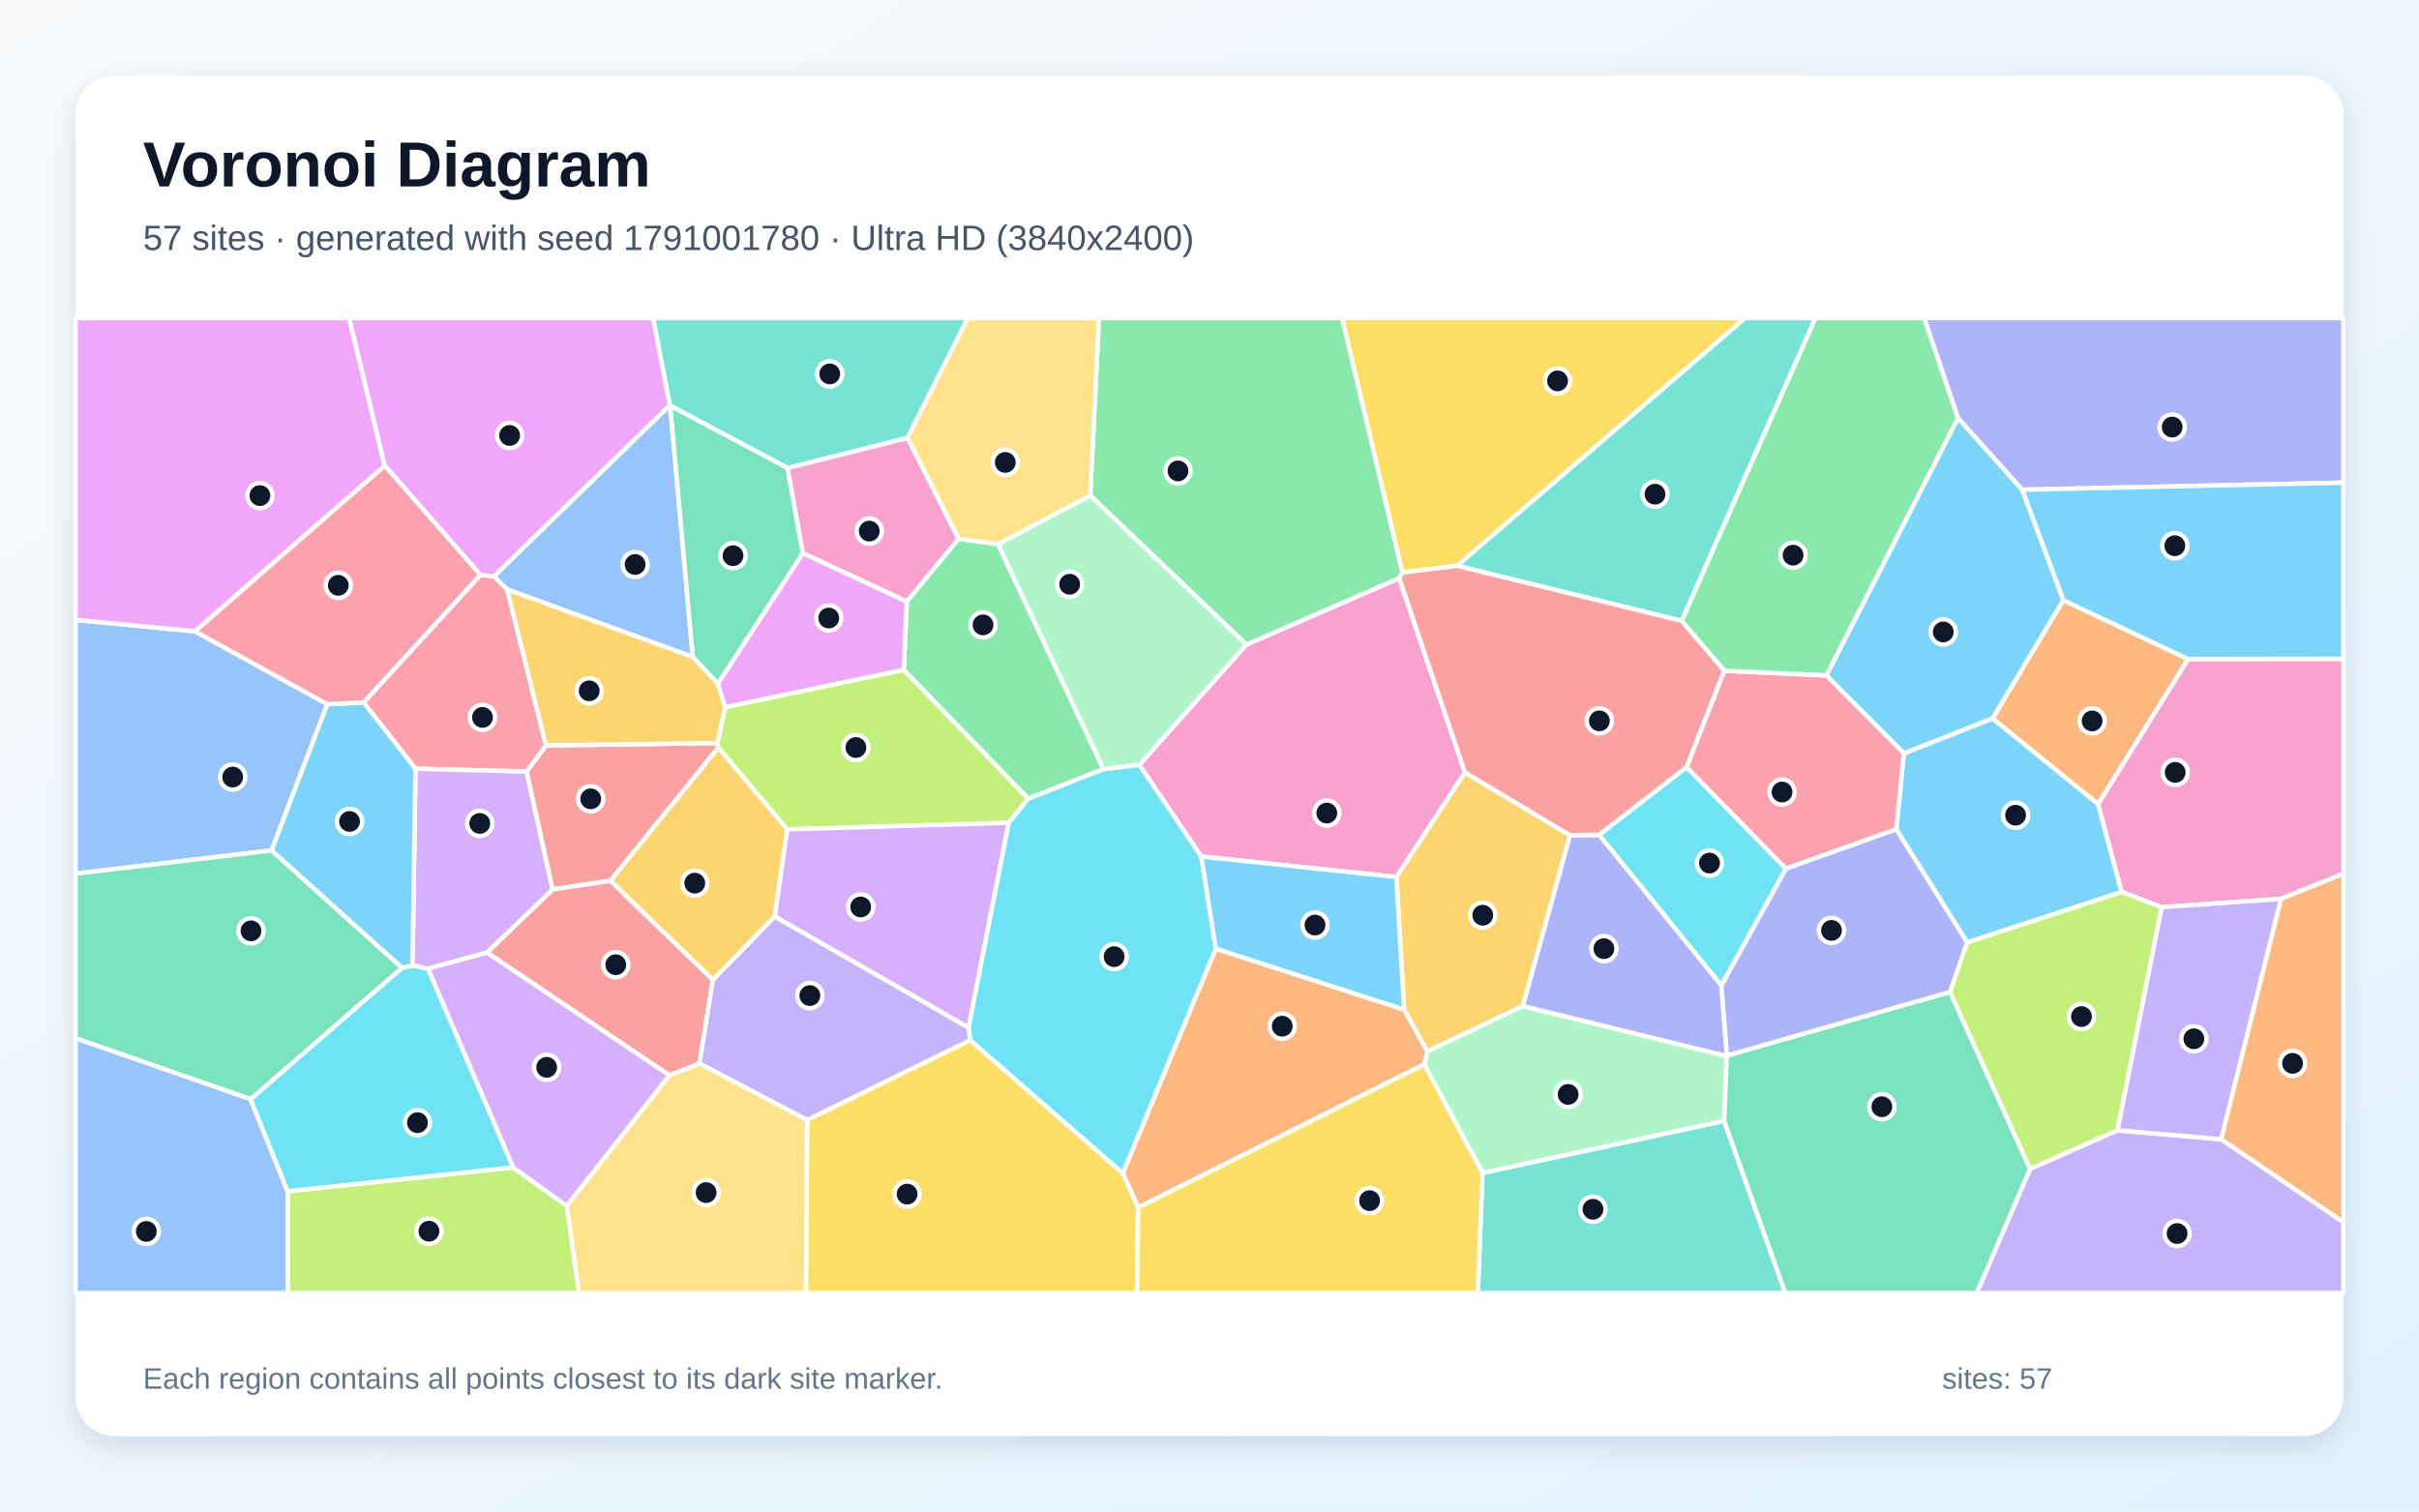
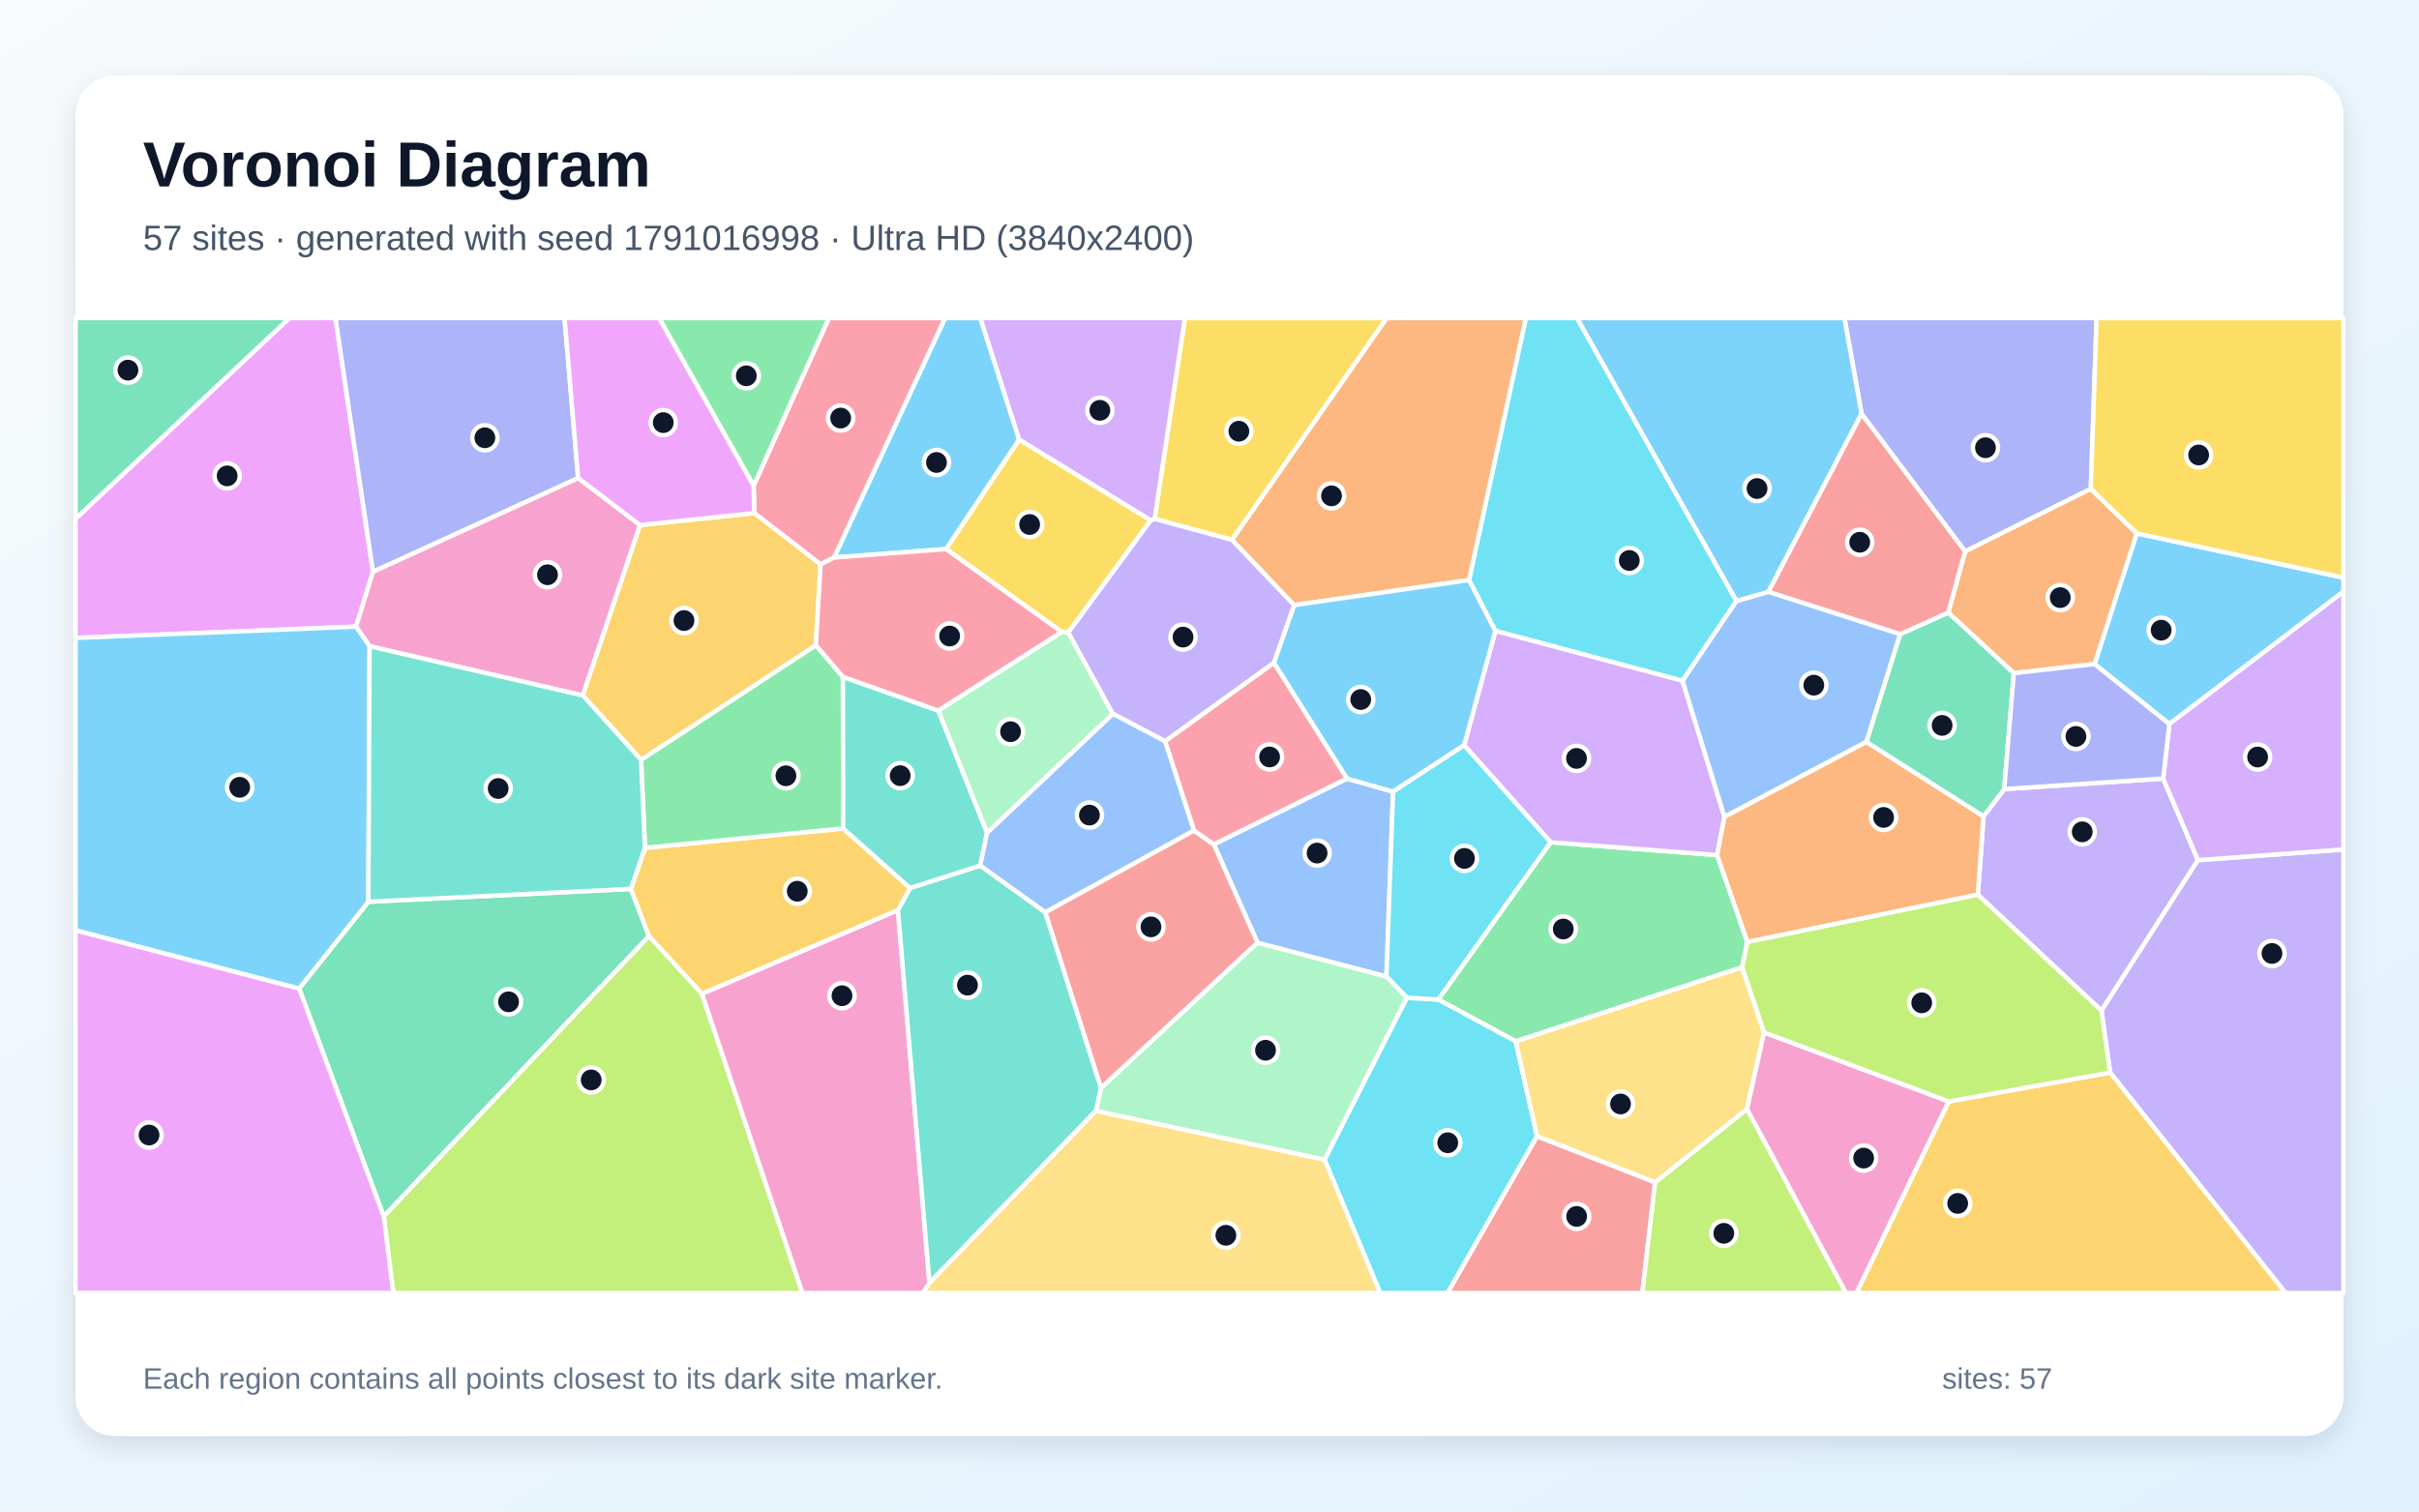
<svg xmlns="http://www.w3.org/2000/svg" width="3840" height="2400" viewBox="0 0 3840 2400" role="img" aria-labelledby="title description">
  <defs>
    <linearGradient id="background" x1="0" y1="0" x2="1" y2="1">
      <stop stop-color="#F8FAFC" />
      <stop offset="1" stop-color="#E0F2FE" />
    </linearGradient>
    <filter id="shadow" x="-5%" y="-5%" width="110%" height="110%">
      <feDropShadow dx="0" dy="15" stdDeviation="22" flood-color="#0F172A" flood-opacity=".12" />
    </filter>
  </defs>
  <rect width="3840" height="2400" fill="url(#background)" />
  <rect x="120" y="120" width="3600" height="2160" rx="63" fill="#FFFFFF" filter="url(#shadow)" />
  <g font-family="Arial, sans-serif">
    <text x="227" y="296" font-size="101" font-weight="700" fill="#0F172A">Voronoi Diagram</text>
-     <text x="227" y="397" font-size="56" fill="#475569">57 sites · generated with seed 1791001780 · Ultra HD (3840x2400)</text>
+     <text x="227" y="397" font-size="56" fill="#475569">57 sites · generated with seed 1791016998 · Ultra HD (3840x2400)</text>
  </g>
  <g stroke="#FFFFFF" stroke-width="7" stroke-linejoin="round">
-     <polygon points="3122.8,1496.5 3010.2,1316.8 3022.2,1196.2 3163.1,1140.6 3330.6,1276.5 3368.1,1416.3" fill="#38BDF8" fill-opacity="0.65" />
-     <polygon points="3222.6,1855.8 3361.2,1794.7 3526.1,1808.9 3720.0,1940.5 3720.0,2053.0 3137.9,2053.0" fill="#A78BFA" fill-opacity="0.65" />
-     <polygon points="3621.1,1427.2 3431.3,1440.5 3368.1,1416.3 3330.6,1276.5 3473.3,1046.4 3720.0,1046.0 3720.0,1387.3" fill="#F472B6" fill-opacity="0.65" />
-     <polygon points="3275.3,953.0 3473.3,1046.4 3330.6,1276.5 3163.1,1140.6" fill="#FB923C" fill-opacity="0.65" />
-     <polygon points="1281.3,1778.3 1540.1,1651.5 1782.6,1862.9 1806.8,1917.1 1804.9,2053.0 1279.3,2053.0" fill="#FACC15" fill-opacity="0.65" />
-     <polygon points="1521.6,855.4 1584.3,864.0 1751.7,1221.2 1632.2,1268.3 1434.6,1063.6 1439.5,955.0" fill="#4ADE80" fill-opacity="0.65" />
-     <polygon points="2353.3,1862.4 2737.0,1779.7 2834.0,2053.0 2346.0,2053.0" fill="#2DD4BF" fill-opacity="0.65" />
-     <polygon points="309.6,1002.5 519.6,1118.1 431.2,1350.3 120.0,1387.2 120.0,984.2" fill="#60A5FA" fill-opacity="0.65" />
-     <polygon points="1139.5,1085.5 1274.5,878.2 1439.5,955.0 1434.6,1063.6 1151.0,1123.1" fill="#E879F9" fill-opacity="0.65" />
-     <polygon points="397.9,1745.4 120.0,1648.7 120.0,1387.2 431.2,1350.3 638.4,1536.8" fill="#34D399" fill-opacity="0.65" />
-     <polygon points="969.2,1398.4 877.1,1412.3 835.7,1225.1 866.9,1183.6 1138.9,1179.8 1140.3,1187.1" fill="#F87171" fill-opacity="0.65" />
-     <polygon points="3210.0,777.6 3108.1,663.8 3054.4,505.0 3720.0,505.0 3720.0,766.3" fill="#818CF8" fill-opacity="0.65" />
-     <polygon points="2229.0,1603.3 2216.6,1392.5 2325.5,1226.4 2492.3,1326.4 2417.5,1597.4 2265.7,1669.7" fill="#FBBF24" fill-opacity="0.65" />
-     <polygon points="1601.4,1306.4 1249.6,1316.9 1140.3,1187.1 1138.9,1179.8 1151.0,1123.1 1434.6,1063.6 1632.2,1268.3" fill="#A3E635" fill-opacity="0.65" />
-     <polygon points="1229.7,1455.2 1249.6,1316.9 1601.4,1306.4 1537.6,1631.9" fill="#C084FC" fill-opacity="0.65" />
-     <polygon points="762.7,912.8 784.1,914.9 805.2,936.0 866.9,1183.6 835.7,1225.1 659.5,1220.6 577.2,1115.4" fill="#FB7185" fill-opacity="0.65" />
-     <polygon points="2732.6,1565.0 2538.4,1325.5 2677.3,1218.0 2835.1,1379.3" fill="#22D3EE" fill-opacity="0.65" />
-     <polygon points="2741.1,1676.9 2737.0,1779.7 2353.3,1862.4 2260.9,1689.8 2265.7,1669.7 2417.5,1597.4" fill="#86EFAC" fill-opacity="0.65" />
-     <polygon points="899.6,1914.7 1062.5,1707.4 1110.5,1688.4 1281.3,1778.3 1279.3,2053.0 918.9,2053.0" fill="#FCD34D" fill-opacity="0.65" />
-     <polygon points="3473.3,1046.4 3275.3,953.0 3210.0,777.6 3720.0,766.3 3720.0,1046.0" fill="#38BDF8" fill-opacity="0.65" />
-     <polygon points="2899.2,1072.4 3108.1,663.8 3210.0,777.6 3275.3,953.0 3163.1,1140.6 3022.2,1196.2" fill="#38BDF8" fill-opacity="0.65" />
-     <polygon points="3526.1,1808.9 3361.2,1794.7 3431.3,1440.5 3621.1,1427.2" fill="#A78BFA" fill-opacity="0.65" />
-     <polygon points="1978.5,1023.5 2221.1,918.0 2325.5,1226.4 2216.6,1392.5 1907.0,1360.0 1808.6,1214.4" fill="#F472B6" fill-opacity="0.65" />
-     <polygon points="3526.1,1808.9 3621.1,1427.2 3720.0,1387.3 3720.0,1940.5" fill="#FB923C" fill-opacity="0.65" />
-     <polygon points="1806.8,1917.1 2260.9,1689.8 2353.3,1862.4 2346.0,2053.0 1804.9,2053.0" fill="#FACC15" fill-opacity="0.65" />
-     <polygon points="2226.4,909.1 2221.1,918.0 1978.5,1023.5 1730.6,786.7 1744.5,505.0 2130.6,505.0" fill="#4ADE80" fill-opacity="0.65" />
-     <polygon points="1440.6,695.4 1250.2,743.2 1063.9,644.1 1063.2,643.4 1036.6,505.0 1536.6,505.0" fill="#2DD4BF" fill-opacity="0.65" />
-     <polygon points="1063.2,643.4 1063.9,644.1 1099.8,1043.2 805.2,936.0 784.1,914.9" fill="#60A5FA" fill-opacity="0.65" />
-     <polygon points="610.8,739.4 309.6,1002.5 120.0,984.2 120.0,505.0 554.3,505.0" fill="#E879F9" fill-opacity="0.65" />
-     <polygon points="1099.8,1043.2 1063.9,644.1 1250.2,743.2 1274.5,878.2 1139.5,1085.5" fill="#34D399" fill-opacity="0.65" />
-     <polygon points="1131.7,1555.6 1110.5,1688.4 1062.5,1707.4 773.0,1512.5 877.1,1412.3 969.2,1398.4" fill="#F87171" fill-opacity="0.65" />
-     <polygon points="2538.4,1325.5 2732.6,1565.0 2741.5,1676.0 2741.1,1676.9 2417.5,1597.4 2492.3,1326.4" fill="#818CF8" fill-opacity="0.65" />
-     <polygon points="1138.9,1179.8 866.9,1183.6 805.2,936.0 1099.8,1043.2 1139.5,1085.5 1151.0,1123.1" fill="#FBBF24" fill-opacity="0.65" />
-     <polygon points="456.6,1891.5 814.5,1853.6 899.6,1914.7 918.9,2053.0 456.7,2053.0" fill="#A3E635" fill-opacity="0.65" />
-     <polygon points="773.0,1512.5 679.3,1538.2 654.8,1533.1 659.5,1220.6 835.7,1225.1 877.1,1412.3" fill="#C084FC" fill-opacity="0.65" />
-     <polygon points="2835.1,1379.3 2677.3,1218.0 2737.1,1064.9 2899.2,1072.4 3022.2,1196.2 3010.2,1316.8" fill="#FB7185" fill-opacity="0.65" />
-     <polygon points="1808.6,1214.4 1907.0,1360.0 1930.0,1506.6 1782.6,1862.9 1540.1,1651.5 1537.6,1631.9 1601.4,1306.4 1632.2,1268.3 1751.7,1221.2" fill="#22D3EE" fill-opacity="0.65" />
-     <polygon points="1730.6,786.7 1978.5,1023.5 1808.6,1214.4 1751.7,1221.2 1584.3,864.0" fill="#86EFAC" fill-opacity="0.65" />
-     <polygon points="1730.6,786.7 1584.3,864.0 1521.6,855.4 1440.6,695.4 1536.6,505.0 1744.5,505.0" fill="#FCD34D" fill-opacity="0.65" />
-     <polygon points="577.2,1115.4 659.5,1220.6 654.8,1533.1 638.4,1536.8 431.2,1350.3 519.6,1118.1" fill="#38BDF8" fill-opacity="0.65" />
-     <polygon points="1930.0,1506.6 1907.0,1360.0 2216.6,1392.5 2229.0,1603.3" fill="#38BDF8" fill-opacity="0.65" />
-     <polygon points="1110.5,1688.4 1131.7,1555.6 1229.7,1455.2 1537.6,1631.9 1540.1,1651.5 1281.3,1778.3" fill="#A78BFA" fill-opacity="0.65" />
-     <polygon points="1250.2,743.2 1440.6,695.4 1521.6,855.4 1439.5,955.0 1274.5,878.2" fill="#F472B6" fill-opacity="0.65" />
-     <polygon points="1806.8,1917.1 1782.6,1862.9 1930.0,1506.6 2229.0,1603.3 2265.7,1669.7 2260.9,1689.8" fill="#FB923C" fill-opacity="0.65" />
-     <polygon points="2313.1,898.4 2226.4,909.1 2130.6,505.0 2770.4,505.0" fill="#FACC15" fill-opacity="0.65" />
-     <polygon points="2899.2,1072.4 2737.1,1064.9 2669.4,985.8 2881.7,505.0 3054.4,505.0 3108.1,663.8" fill="#4ADE80" fill-opacity="0.65" />
-     <polygon points="2669.4,985.8 2313.1,898.4 2770.4,505.0 2881.7,505.0" fill="#2DD4BF" fill-opacity="0.65" />
-     <polygon points="120.0,1648.7 397.9,1745.4 456.6,1891.5 456.7,2053.0 120.0,2053.0" fill="#60A5FA" fill-opacity="0.65" />
-     <polygon points="1063.2,643.4 784.1,914.9 762.7,912.8 610.8,739.4 554.3,505.0 1036.6,505.0" fill="#E879F9" fill-opacity="0.65" />
-     <polygon points="2737.0,1779.7 2741.1,1676.9 2741.5,1676.0 3095.7,1575.0 3222.6,1855.8 3137.9,2053.0 2834.0,2053.0" fill="#34D399" fill-opacity="0.65" />
-     <polygon points="2313.1,898.4 2669.4,985.8 2737.1,1064.9 2677.3,1218.0 2538.4,1325.5 2492.3,1326.4 2325.5,1226.4 2221.1,918.0 2226.4,909.1" fill="#F87171" fill-opacity="0.65" />
-     <polygon points="3095.7,1575.0 2741.5,1676.0 2732.6,1565.0 2835.1,1379.3 3010.2,1316.8 3122.8,1496.5" fill="#818CF8" fill-opacity="0.65" />
-     <polygon points="1131.7,1555.6 969.2,1398.4 1140.3,1187.1 1249.6,1316.9 1229.7,1455.2" fill="#FBBF24" fill-opacity="0.65" />
-     <polygon points="3095.7,1575.0 3122.8,1496.5 3368.1,1416.3 3431.3,1440.5 3361.2,1794.7 3222.6,1855.8" fill="#A3E635" fill-opacity="0.65" />
-     <polygon points="814.5,1853.6 679.3,1538.2 773.0,1512.5 1062.5,1707.4 899.6,1914.7" fill="#C084FC" fill-opacity="0.65" />
-     <polygon points="610.8,739.4 762.7,912.8 577.2,1115.4 519.6,1118.1 309.6,1002.5" fill="#FB7185" fill-opacity="0.65" />
-     <polygon points="814.5,1853.6 456.6,1891.5 397.9,1745.4 638.4,1536.8 654.8,1533.1 679.3,1538.2" fill="#22D3EE" fill-opacity="0.65" />
+     <polygon points="3443.7,1149.6 3324.9,1054.4 3391.9,846.9 3720.0,917.1 3720.0,939.5" fill="#38BDF8" fill-opacity="0.65" />
+     <polygon points="3433.9,1236.2 3489.1,1365.7 3335.9,1604.7 3139.7,1420.6 3148.7,1296.2 3181.6,1252.9" fill="#A78BFA" fill-opacity="0.65" />
+     <polygon points="1114.1,1578.0 1425.4,1445.0 1475.4,2037.0 1465.4,2053.0 1273.6,2053.0" fill="#F472B6" fill-opacity="0.65" />
+     <polygon points="2332.2,921.0 2054.3,960.8 1955.6,857.2 2201.2,505.0 2422.4,505.0" fill="#FB923C" fill-opacity="0.65" />
+     <polygon points="1826.8,826.1 1695.9,1004.4 1685.4,1003.4 1501.8,871.8 1617.8,697.7" fill="#FACC15" fill-opacity="0.65" />
+     <polygon points="2773.9,1495.7 2765.6,1535.9 2406.1,1653.5 2283.1,1587.1 2461.6,1337.3 2725.8,1357.7" fill="#4ADE80" fill-opacity="0.65" />
+     <polygon points="1659.3,1448.4 1747.9,1727.5 1740.0,1763.7 1475.4,2037.0 1425.4,1445.0 1444.7,1410.0 1556.0,1374.3" fill="#2DD4BF" fill-opacity="0.65" />
+     <polygon points="2200.9,1550.6 1996.2,1497.0 1926.8,1340.7 2138.1,1236.2 2211.4,1257.0" fill="#60A5FA" fill-opacity="0.65" />
+     <polygon points="592.1,907.7 565.2,995.0 120.0,1012.9 120.0,823.5 459.4,505.0 532.6,505.0" fill="#E879F9" fill-opacity="0.65" />
+     <polygon points="474.9,1569.5 584.8,1431.8 1001.5,1411.4 1030.2,1486.4 609.2,1931.6" fill="#34D399" fill-opacity="0.65" />
+     <polygon points="2439.9,1804.0 2627.4,1877.2 2607.1,2053.0 2297.7,2053.0" fill="#F87171" fill-opacity="0.65" />
+     <polygon points="3319.0,776.2 3119.5,875.6 2955.1,657.0 2927.9,505.0 3328.2,505.0" fill="#818CF8" fill-opacity="0.65" />
+     <polygon points="1030.2,1486.4 1001.5,1411.4 1023.8,1346.3 1338.4,1315.4 1444.7,1410.0 1425.4,1445.0 1114.1,1578.0" fill="#FBBF24" fill-opacity="0.65" />
+     <polygon points="609.2,1931.6 1030.2,1486.4 1114.1,1578.0 1273.6,2053.0 624.3,2053.0" fill="#A3E635" fill-opacity="0.65" />
+     <polygon points="2670.8,1080.7 2737.5,1297.0 2725.8,1357.7 2461.6,1337.3 2324.2,1183.4 2373.9,1001.5" fill="#C084FC" fill-opacity="0.65" />
+     <polygon points="1324.3,885.2 1302.6,896.1 1197.4,814.7 1196.3,771.3 1315.8,505.0 1500.4,505.0" fill="#FB7185" fill-opacity="0.65" />
+     <polygon points="2102.6,1841.3 2233.2,1584.1 2283.1,1587.1 2406.1,1653.5 2439.9,1804.0 2297.7,2053.0 2190.9,2053.0" fill="#22D3EE" fill-opacity="0.65" />
+     <polygon points="1766.7,1133.5 1566.8,1322.6 1489.3,1128.2 1685.4,1003.4 1695.9,1004.4" fill="#86EFAC" fill-opacity="0.65" />
+     <polygon points="1475.4,2037.0 1740.0,1763.7 2102.6,1841.3 2190.9,2053.0 1465.4,2053.0" fill="#FCD34D" fill-opacity="0.65" />
+     <polygon points="2373.9,1001.5 2324.2,1183.4 2211.4,1257.0 2138.1,1236.2 2022.1,1052.3 2054.3,960.8 2332.2,921.0" fill="#38BDF8" fill-opacity="0.65" />
+     <polygon points="1617.8,697.7 1501.8,871.8 1324.3,885.2 1500.4,505.0 1556.3,505.0" fill="#38BDF8" fill-opacity="0.65" />
+     <polygon points="3349.7,1703.0 3335.9,1604.7 3489.1,1365.7 3720.0,1348.8 3720.0,2053.0 3628.2,2053.0" fill="#A78BFA" fill-opacity="0.65" />
+     <polygon points="917.7,758.9 1016.1,833.7 925.3,1104.3 586.7,1026.1 565.2,995.0 592.1,907.7" fill="#F472B6" fill-opacity="0.65" />
+     <polygon points="3196.8,1068.9 3092.7,972.7 3119.5,875.6 3319.0,776.2 3391.9,846.9 3324.9,1054.4" fill="#FB923C" fill-opacity="0.65" />
+     <polygon points="1955.6,857.2 1832.8,823.9 1880.9,505.0 2201.2,505.0" fill="#FACC15" fill-opacity="0.65" />
+     <polygon points="1017.6,1206.4 1295.1,1024.3 1338.1,1074.7 1338.4,1315.4 1023.8,1346.3" fill="#4ADE80" fill-opacity="0.65" />
+     <polygon points="1338.4,1315.4 1338.1,1074.7 1489.3,1128.2 1566.8,1322.6 1556.0,1374.3 1444.7,1410.0" fill="#2DD4BF" fill-opacity="0.65" />
+     <polygon points="3016.6,1006.8 2962.9,1178.0 2737.5,1297.0 2670.8,1080.7 2756.3,954.3 2807.3,939.6" fill="#60A5FA" fill-opacity="0.65" />
+     <polygon points="120.0,1477.0 474.9,1569.5 609.2,1931.6 624.3,2053.0 120.0,2053.0" fill="#E879F9" fill-opacity="0.65" />
+     <polygon points="120.0,823.5 120.0,505.0 459.4,505.0" fill="#34D399" fill-opacity="0.65" />
+     <polygon points="1747.9,1727.5 1659.3,1448.4 1895.2,1318.6 1926.8,1340.7 1996.2,1497.0" fill="#F87171" fill-opacity="0.65" />
+     <polygon points="917.7,758.9 592.1,907.7 532.6,505.0 896.2,505.0" fill="#818CF8" fill-opacity="0.65" />
+     <polygon points="925.3,1104.3 1016.1,833.7 1197.4,814.7 1302.6,896.1 1295.1,1024.3 1017.6,1206.4" fill="#FBBF24" fill-opacity="0.65" />
+     <polygon points="2627.4,1877.2 2773.3,1760.9 2930.5,2053.0 2607.1,2053.0" fill="#A3E635" fill-opacity="0.65" />
+     <polygon points="3489.1,1365.7 3433.9,1236.2 3443.7,1149.6 3720.0,939.5 3720.0,1348.8" fill="#C084FC" fill-opacity="0.65" />
+     <polygon points="1849.4,1176.9 2022.1,1052.3 2138.1,1236.2 1926.8,1340.7 1895.2,1318.6" fill="#FB7185" fill-opacity="0.65" />
+     <polygon points="2324.2,1183.4 2461.6,1337.3 2283.1,1587.1 2233.2,1584.1 2200.9,1550.6 2211.4,1257.0" fill="#22D3EE" fill-opacity="0.65" />
+     <polygon points="1740.0,1763.7 1747.9,1727.5 1996.2,1497.0 2200.9,1550.6 2233.2,1584.1 2102.6,1841.3" fill="#86EFAC" fill-opacity="0.65" />
+     <polygon points="2800.4,1639.3 2773.3,1760.9 2627.4,1877.2 2439.9,1804.0 2406.1,1653.5 2765.6,1535.9" fill="#FCD34D" fill-opacity="0.65" />
+     <polygon points="586.7,1026.1 584.8,1431.8 474.9,1569.5 120.0,1477.0 120.0,1012.9 565.2,995.0" fill="#38BDF8" fill-opacity="0.65" />
+     <polygon points="2807.3,939.6 2756.3,954.3 2503.2,505.0 2927.9,505.0 2955.1,657.0" fill="#38BDF8" fill-opacity="0.65" />
+     <polygon points="2022.1,1052.3 1849.4,1176.9 1766.7,1133.5 1695.9,1004.4 1826.8,826.1 1832.8,823.9 1955.6,857.2 2054.3,960.8" fill="#A78BFA" fill-opacity="0.65" />
+     <polygon points="2773.3,1760.9 2800.4,1639.3 3093.7,1748.9 2947.2,2053.0 2930.5,2053.0" fill="#F472B6" fill-opacity="0.65" />
+     <polygon points="2773.9,1495.7 2725.8,1357.7 2737.5,1297.0 2962.9,1178.0 3148.7,1296.2 3139.7,1420.6" fill="#FB923C" fill-opacity="0.65" />
+     <polygon points="3391.9,846.9 3319.0,776.2 3328.2,505.0 3720.0,505.0 3720.0,917.1" fill="#FACC15" fill-opacity="0.65" />
+     <polygon points="1196.3,771.3 1046.2,505.0 1315.8,505.0" fill="#4ADE80" fill-opacity="0.65" />
+     <polygon points="586.7,1026.1 925.3,1104.3 1017.6,1206.4 1023.8,1346.3 1001.5,1411.4 584.8,1431.8" fill="#2DD4BF" fill-opacity="0.65" />
+     <polygon points="1849.4,1176.9 1895.2,1318.6 1659.3,1448.4 1556.0,1374.3 1566.8,1322.6 1766.7,1133.5" fill="#60A5FA" fill-opacity="0.65" />
+     <polygon points="1196.3,771.3 1197.4,814.7 1016.1,833.7 917.7,758.9 896.2,505.0 1046.2,505.0" fill="#E879F9" fill-opacity="0.65" />
+     <polygon points="2962.9,1178.0 3016.6,1006.8 3092.7,972.7 3196.8,1068.9 3181.6,1252.9 3148.7,1296.2" fill="#34D399" fill-opacity="0.65" />
+     <polygon points="3016.6,1006.8 2807.3,939.6 2955.1,657.0 3119.5,875.6 3092.7,972.7" fill="#F87171" fill-opacity="0.65" />
+     <polygon points="3433.9,1236.2 3181.6,1252.9 3196.8,1068.9 3324.9,1054.4 3443.7,1149.6" fill="#818CF8" fill-opacity="0.65" />
+     <polygon points="3093.7,1748.9 3349.7,1703.0 3628.2,2053.0 2947.2,2053.0" fill="#FBBF24" fill-opacity="0.65" />
+     <polygon points="3093.7,1748.9 2800.4,1639.3 2765.6,1535.9 2773.9,1495.7 3139.7,1420.6 3335.9,1604.7 3349.7,1703.0" fill="#A3E635" fill-opacity="0.65" />
+     <polygon points="1832.8,823.9 1826.8,826.1 1617.8,697.7 1556.3,505.0 1880.9,505.0" fill="#C084FC" fill-opacity="0.65" />
+     <polygon points="1489.3,1128.2 1338.1,1074.7 1295.1,1024.3 1302.6,896.1 1324.3,885.2 1501.8,871.8 1685.4,1003.4" fill="#FB7185" fill-opacity="0.65" />
+     <polygon points="2756.3,954.3 2670.8,1080.7 2373.9,1001.5 2332.2,921.0 2422.4,505.0 2503.2,505.0" fill="#22D3EE" fill-opacity="0.65" />
  </g>
  <g>
-     <circle cx="3199.6" cy="1294.4" r="20" fill="#0F172A" stroke="#FFFFFF" stroke-width="7" />
-     <circle cx="3456.0" cy="1958.6" r="20" fill="#0F172A" stroke="#FFFFFF" stroke-width="7" />
-     <circle cx="3453.0" cy="1226.4" r="20" fill="#0F172A" stroke="#FFFFFF" stroke-width="7" />
-     <circle cx="3321.1" cy="1144.7" r="20" fill="#0F172A" stroke="#FFFFFF" stroke-width="7" />
-     <circle cx="1440.0" cy="1896.0" r="20" fill="#0F172A" stroke="#FFFFFF" stroke-width="7" />
-     <circle cx="1560.5" cy="992.2" r="20" fill="#0F172A" stroke="#FFFFFF" stroke-width="7" />
-     <circle cx="2528.7" cy="1920.1" r="20" fill="#0F172A" stroke="#FFFFFF" stroke-width="7" />
-     <circle cx="369.4" cy="1233.8" r="20" fill="#0F172A" stroke="#FFFFFF" stroke-width="7" />
-     <circle cx="1315.6" cy="981.3" r="20" fill="#0F172A" stroke="#FFFFFF" stroke-width="7" />
-     <circle cx="398.4" cy="1478.0" r="20" fill="#0F172A" stroke="#FFFFFF" stroke-width="7" />
-     <circle cx="937.7" cy="1268.4" r="20" fill="#0F172A" stroke="#FFFFFF" stroke-width="7" />
-     <circle cx="3448.2" cy="678.1" r="20" fill="#0F172A" stroke="#FFFFFF" stroke-width="7" />
-     <circle cx="2353.8" cy="1453.2" r="20" fill="#0F172A" stroke="#FFFFFF" stroke-width="7" />
-     <circle cx="1358.7" cy="1186.9" r="20" fill="#0F172A" stroke="#FFFFFF" stroke-width="7" />
-     <circle cx="1366.3" cy="1440.1" r="20" fill="#0F172A" stroke="#FFFFFF" stroke-width="7" />
-     <circle cx="765.9" cy="1139.1" r="20" fill="#0F172A" stroke="#FFFFFF" stroke-width="7" />
-     <circle cx="2713.7" cy="1370.4" r="20" fill="#0F172A" stroke="#FFFFFF" stroke-width="7" />
-     <circle cx="2489.3" cy="1737.7" r="20" fill="#0F172A" stroke="#FFFFFF" stroke-width="7" />
-     <circle cx="1120.9" cy="1893.6" r="20" fill="#0F172A" stroke="#FFFFFF" stroke-width="7" />
-     <circle cx="3452.4" cy="866.5" r="20" fill="#0F172A" stroke="#FFFFFF" stroke-width="7" />
-     <circle cx="3084.8" cy="1003.4" r="20" fill="#0F172A" stroke="#FFFFFF" stroke-width="7" />
-     <circle cx="3482.6" cy="1649.4" r="20" fill="#0F172A" stroke="#FFFFFF" stroke-width="7" />
-     <circle cx="2106.2" cy="1291.0" r="20" fill="#0F172A" stroke="#FFFFFF" stroke-width="7" />
-     <circle cx="3639.3" cy="1688.4" r="20" fill="#0F172A" stroke="#FFFFFF" stroke-width="7" />
-     <circle cx="2174.1" cy="1906.4" r="20" fill="#0F172A" stroke="#FFFFFF" stroke-width="7" />
-     <circle cx="1870.0" cy="747.7" r="20" fill="#0F172A" stroke="#FFFFFF" stroke-width="7" />
-     <circle cx="1317.2" cy="593.7" r="20" fill="#0F172A" stroke="#FFFFFF" stroke-width="7" />
-     <circle cx="1008.2" cy="896.3" r="20" fill="#0F172A" stroke="#FFFFFF" stroke-width="7" />
-     <circle cx="412.6" cy="786.9" r="20" fill="#0F172A" stroke="#FFFFFF" stroke-width="7" />
-     <circle cx="1163.6" cy="882.3" r="20" fill="#0F172A" stroke="#FFFFFF" stroke-width="7" />
-     <circle cx="977.5" cy="1531.8" r="20" fill="#0F172A" stroke="#FFFFFF" stroke-width="7" />
-     <circle cx="2546.1" cy="1506.3" r="20" fill="#0F172A" stroke="#FFFFFF" stroke-width="7" />
-     <circle cx="935.3" cy="1096.9" r="20" fill="#0F172A" stroke="#FFFFFF" stroke-width="7" />
-     <circle cx="680.9" cy="1954.9" r="20" fill="#0F172A" stroke="#FFFFFF" stroke-width="7" />
-     <circle cx="761.6" cy="1307.4" r="20" fill="#0F172A" stroke="#FFFFFF" stroke-width="7" />
-     <circle cx="2828.9" cy="1257.6" r="20" fill="#0F172A" stroke="#FFFFFF" stroke-width="7" />
-     <circle cx="1768.6" cy="1519.0" r="20" fill="#0F172A" stroke="#FFFFFF" stroke-width="7" />
-     <circle cx="1698.0" cy="927.7" r="20" fill="#0F172A" stroke="#FFFFFF" stroke-width="7" />
-     <circle cx="1595.8" cy="734.2" r="20" fill="#0F172A" stroke="#FFFFFF" stroke-width="7" />
-     <circle cx="554.9" cy="1304.3" r="20" fill="#0F172A" stroke="#FFFFFF" stroke-width="7" />
-     <circle cx="2087.5" cy="1468.8" r="20" fill="#0F172A" stroke="#FFFFFF" stroke-width="7" />
-     <circle cx="1285.6" cy="1580.8" r="20" fill="#0F172A" stroke="#FFFFFF" stroke-width="7" />
-     <circle cx="1379.9" cy="843.3" r="20" fill="#0F172A" stroke="#FFFFFF" stroke-width="7" />
-     <circle cx="2035.5" cy="1629.4" r="20" fill="#0F172A" stroke="#FFFFFF" stroke-width="7" />
-     <circle cx="2472.5" cy="604.8" r="20" fill="#0F172A" stroke="#FFFFFF" stroke-width="7" />
-     <circle cx="2846.4" cy="881.5" r="20" fill="#0F172A" stroke="#FFFFFF" stroke-width="7" />
-     <circle cx="2627.2" cy="784.7" r="20" fill="#0F172A" stroke="#FFFFFF" stroke-width="7" />
-     <circle cx="232.3" cy="1955.3" r="20" fill="#0F172A" stroke="#FFFFFF" stroke-width="7" />
-     <circle cx="809.0" cy="691.4" r="20" fill="#0F172A" stroke="#FFFFFF" stroke-width="7" />
-     <circle cx="2987.3" cy="1757.3" r="20" fill="#0F172A" stroke="#FFFFFF" stroke-width="7" />
-     <circle cx="2538.9" cy="1144.6" r="20" fill="#0F172A" stroke="#FFFFFF" stroke-width="7" />
-     <circle cx="2907.4" cy="1477.3" r="20" fill="#0F172A" stroke="#FFFFFF" stroke-width="7" />
-     <circle cx="1102.9" cy="1402.3" r="20" fill="#0F172A" stroke="#FFFFFF" stroke-width="7" />
-     <circle cx="3304.2" cy="1614.1" r="20" fill="#0F172A" stroke="#FFFFFF" stroke-width="7" />
-     <circle cx="867.8" cy="1694.7" r="20" fill="#0F172A" stroke="#FFFFFF" stroke-width="7" />
-     <circle cx="537.0" cy="929.4" r="20" fill="#0F172A" stroke="#FFFFFF" stroke-width="7" />
-     <circle cx="662.7" cy="1782.6" r="20" fill="#0F172A" stroke="#FFFFFF" stroke-width="7" />
+     <circle cx="3430.7" cy="1000.6" r="20" fill="#0F172A" stroke="#FFFFFF" stroke-width="7" />
+     <circle cx="3305.4" cy="1320.8" r="20" fill="#0F172A" stroke="#FFFFFF" stroke-width="7" />
+     <circle cx="1336.6" cy="1581.0" r="20" fill="#0F172A" stroke="#FFFFFF" stroke-width="7" />
+     <circle cx="2113.7" cy="787.3" r="20" fill="#0F172A" stroke="#FFFFFF" stroke-width="7" />
+     <circle cx="1634.5" cy="832.8" r="20" fill="#0F172A" stroke="#FFFFFF" stroke-width="7" />
+     <circle cx="2481.6" cy="1475.1" r="20" fill="#0F172A" stroke="#FFFFFF" stroke-width="7" />
+     <circle cx="1535.8" cy="1564.2" r="20" fill="#0F172A" stroke="#FFFFFF" stroke-width="7" />
+     <circle cx="2090.8" cy="1354.5" r="20" fill="#0F172A" stroke="#FFFFFF" stroke-width="7" />
+     <circle cx="360.6" cy="755.6" r="20" fill="#0F172A" stroke="#FFFFFF" stroke-width="7" />
+     <circle cx="807.3" cy="1590.7" r="20" fill="#0F172A" stroke="#FFFFFF" stroke-width="7" />
+     <circle cx="2502.8" cy="1931.4" r="20" fill="#0F172A" stroke="#FFFFFF" stroke-width="7" />
+     <circle cx="3151.8" cy="710.9" r="20" fill="#0F172A" stroke="#FFFFFF" stroke-width="7" />
+     <circle cx="1265.6" cy="1415.1" r="20" fill="#0F172A" stroke="#FFFFFF" stroke-width="7" />
+     <circle cx="938.5" cy="1714.7" r="20" fill="#0F172A" stroke="#FFFFFF" stroke-width="7" />
+     <circle cx="2502.6" cy="1204.2" r="20" fill="#0F172A" stroke="#FFFFFF" stroke-width="7" />
+     <circle cx="1334.5" cy="663.8" r="20" fill="#0F172A" stroke="#FFFFFF" stroke-width="7" />
+     <circle cx="2298.2" cy="1814.5" r="20" fill="#0F172A" stroke="#FFFFFF" stroke-width="7" />
+     <circle cx="1604.2" cy="1161.8" r="20" fill="#0F172A" stroke="#FFFFFF" stroke-width="7" />
+     <circle cx="1946.0" cy="1961.4" r="20" fill="#0F172A" stroke="#FFFFFF" stroke-width="7" />
+     <circle cx="2160.1" cy="1110.7" r="20" fill="#0F172A" stroke="#FFFFFF" stroke-width="7" />
+     <circle cx="1486.6" cy="734.3" r="20" fill="#0F172A" stroke="#FFFFFF" stroke-width="7" />
+     <circle cx="3606.6" cy="1513.9" r="20" fill="#0F172A" stroke="#FFFFFF" stroke-width="7" />
+     <circle cx="869.1" cy="912.6" r="20" fill="#0F172A" stroke="#FFFFFF" stroke-width="7" />
+     <circle cx="3270.5" cy="948.9" r="20" fill="#0F172A" stroke="#FFFFFF" stroke-width="7" />
+     <circle cx="1966.6" cy="684.7" r="20" fill="#0F172A" stroke="#FFFFFF" stroke-width="7" />
+     <circle cx="1247.6" cy="1231.8" r="20" fill="#0F172A" stroke="#FFFFFF" stroke-width="7" />
+     <circle cx="1429.0" cy="1231.6" r="20" fill="#0F172A" stroke="#FFFFFF" stroke-width="7" />
+     <circle cx="2879.3" cy="1087.9" r="20" fill="#0F172A" stroke="#FFFFFF" stroke-width="7" />
+     <circle cx="236.6" cy="1802.2" r="20" fill="#0F172A" stroke="#FFFFFF" stroke-width="7" />
+     <circle cx="203.1" cy="587.7" r="20" fill="#0F172A" stroke="#FFFFFF" stroke-width="7" />
+     <circle cx="1827.1" cy="1471.7" r="20" fill="#0F172A" stroke="#FFFFFF" stroke-width="7" />
+     <circle cx="769.7" cy="695.1" r="20" fill="#0F172A" stroke="#FFFFFF" stroke-width="7" />
+     <circle cx="1085.8" cy="985.3" r="20" fill="#0F172A" stroke="#FFFFFF" stroke-width="7" />
+     <circle cx="2736.4" cy="1958.3" r="20" fill="#0F172A" stroke="#FFFFFF" stroke-width="7" />
+     <circle cx="3583.8" cy="1202.0" r="20" fill="#0F172A" stroke="#FFFFFF" stroke-width="7" />
+     <circle cx="2015.4" cy="1201.9" r="20" fill="#0F172A" stroke="#FFFFFF" stroke-width="7" />
+     <circle cx="2324.7" cy="1363.0" r="20" fill="#0F172A" stroke="#FFFFFF" stroke-width="7" />
+     <circle cx="2008.9" cy="1667.6" r="20" fill="#0F172A" stroke="#FFFFFF" stroke-width="7" />
+     <circle cx="2572.5" cy="1752.9" r="20" fill="#0F172A" stroke="#FFFFFF" stroke-width="7" />
+     <circle cx="380.5" cy="1250.1" r="20" fill="#0F172A" stroke="#FFFFFF" stroke-width="7" />
+     <circle cx="2789.2" cy="775.7" r="20" fill="#0F172A" stroke="#FFFFFF" stroke-width="7" />
+     <circle cx="1878.0" cy="1011.6" r="20" fill="#0F172A" stroke="#FFFFFF" stroke-width="7" />
+     <circle cx="2958.4" cy="1838.8" r="20" fill="#0F172A" stroke="#FFFFFF" stroke-width="7" />
+     <circle cx="2990.1" cy="1297.9" r="20" fill="#0F172A" stroke="#FFFFFF" stroke-width="7" />
+     <circle cx="3490.2" cy="722.4" r="20" fill="#0F172A" stroke="#FFFFFF" stroke-width="7" />
+     <circle cx="1184.7" cy="596.7" r="20" fill="#0F172A" stroke="#FFFFFF" stroke-width="7" />
+     <circle cx="790.8" cy="1252.0" r="20" fill="#0F172A" stroke="#FFFFFF" stroke-width="7" />
+     <circle cx="1729.4" cy="1294.2" r="20" fill="#0F172A" stroke="#FFFFFF" stroke-width="7" />
+     <circle cx="1052.9" cy="671.0" r="20" fill="#0F172A" stroke="#FFFFFF" stroke-width="7" />
+     <circle cx="3083.0" cy="1151.8" r="20" fill="#0F172A" stroke="#FFFFFF" stroke-width="7" />
+     <circle cx="2952.2" cy="861.0" r="20" fill="#0F172A" stroke="#FFFFFF" stroke-width="7" />
+     <circle cx="3295.4" cy="1169.3" r="20" fill="#0F172A" stroke="#FFFFFF" stroke-width="7" />
+     <circle cx="3107.7" cy="1910.8" r="20" fill="#0F172A" stroke="#FFFFFF" stroke-width="7" />
+     <circle cx="3050.6" cy="1592.3" r="20" fill="#0F172A" stroke="#FFFFFF" stroke-width="7" />
+     <circle cx="1746.0" cy="651.5" r="20" fill="#0F172A" stroke="#FFFFFF" stroke-width="7" />
+     <circle cx="1507.5" cy="1009.9" r="20" fill="#0F172A" stroke="#FFFFFF" stroke-width="7" />
+     <circle cx="2586.4" cy="889.9" r="20" fill="#0F172A" stroke="#FFFFFF" stroke-width="7" />
  </g>
  <g font-family="Arial, sans-serif" font-size="47" fill="#64748B">
    <text x="227" y="2205">Each region contains all points closest to its dark site marker.</text>
    <text x="3083" y="2205">sites: 57</text>
  </g>
</svg>
